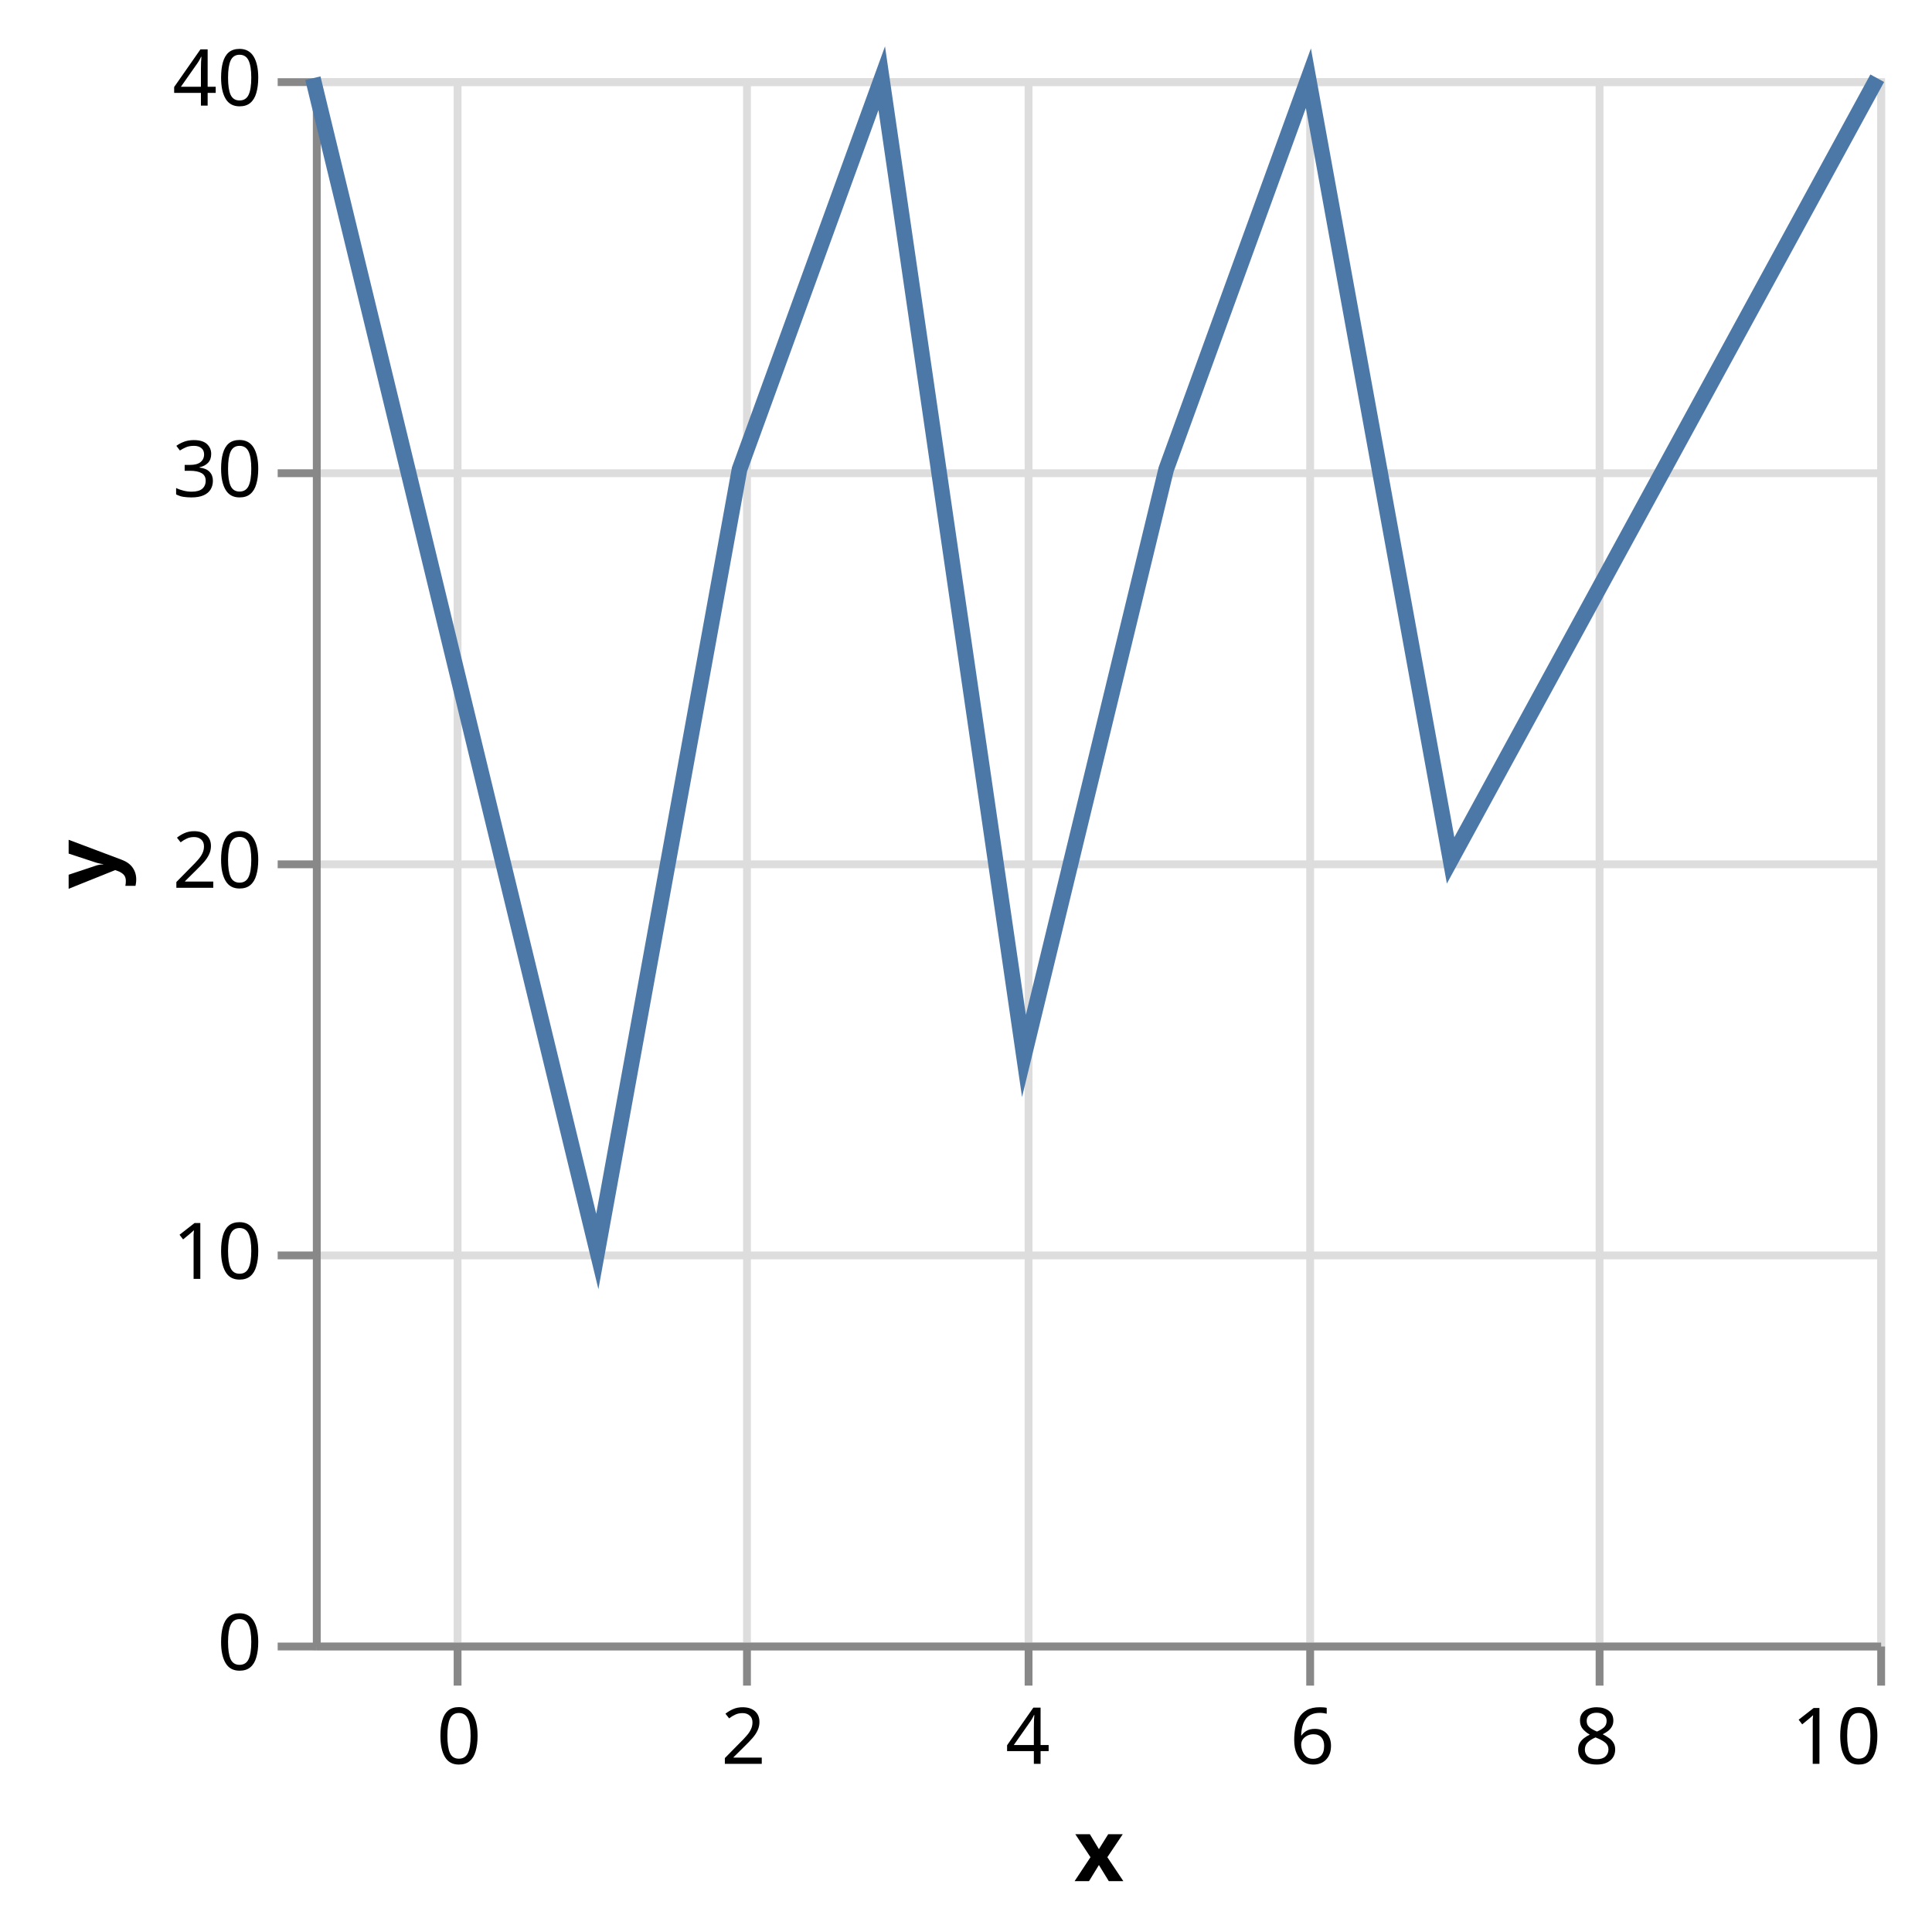
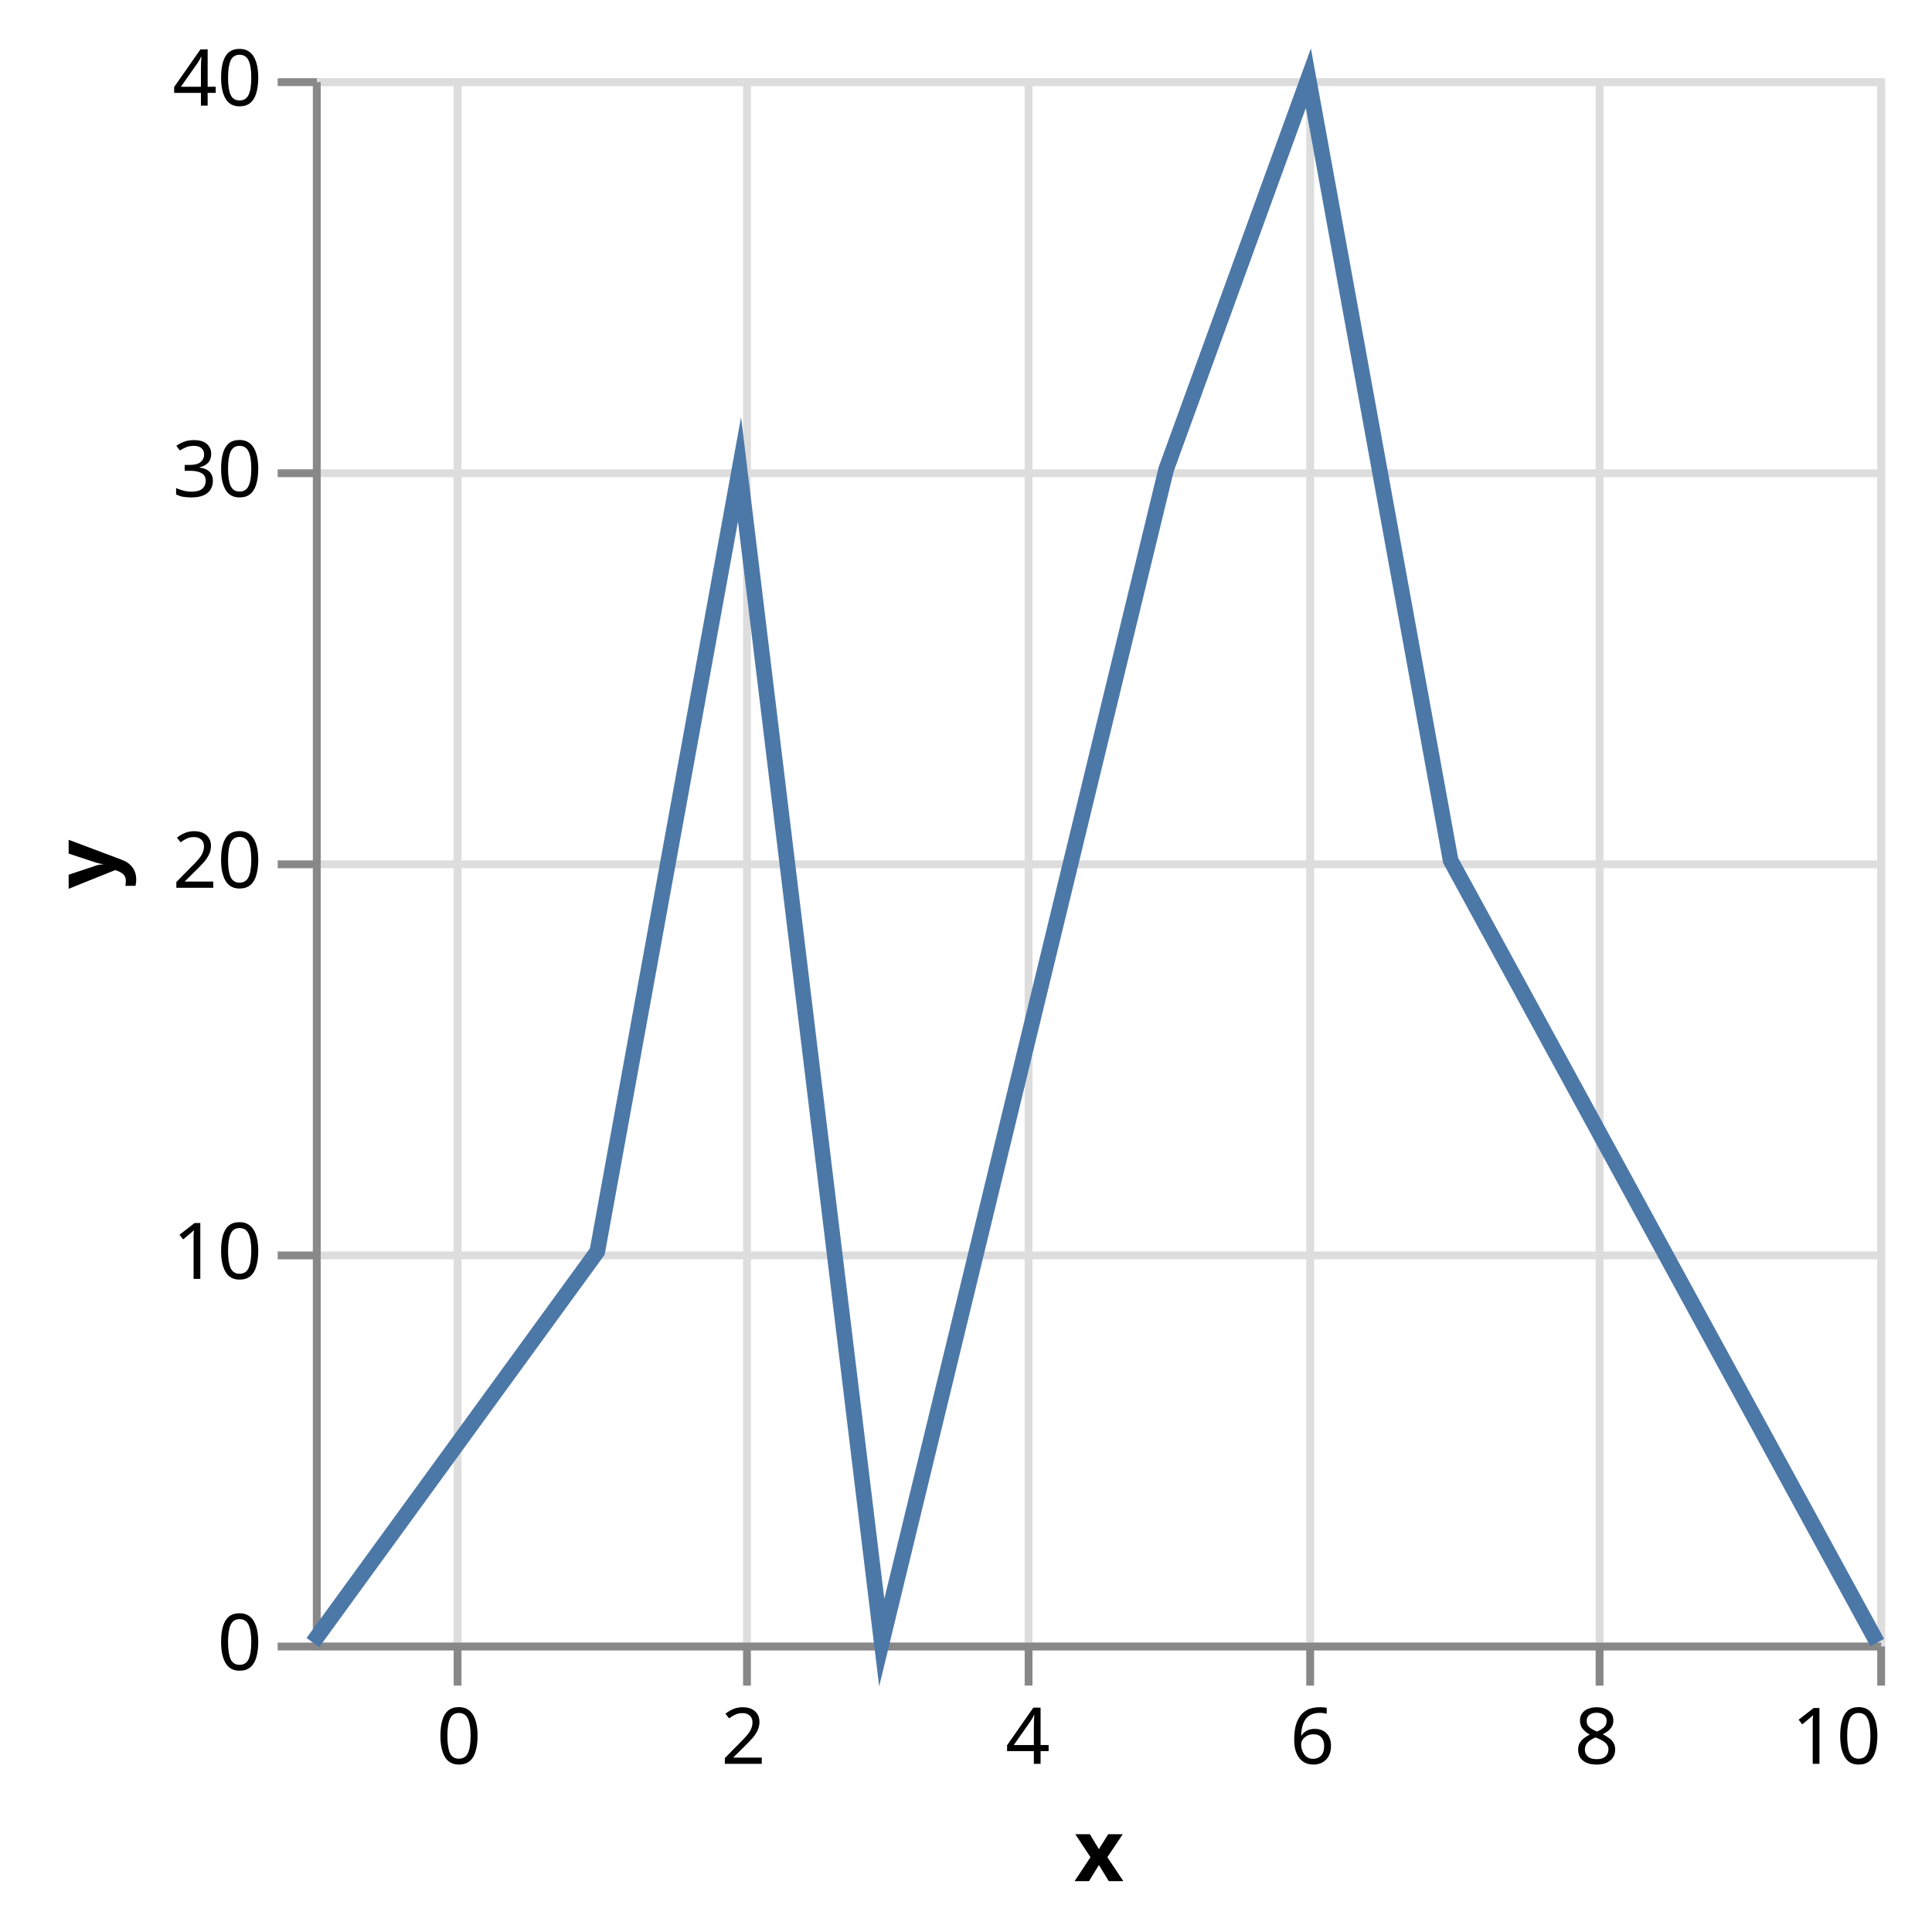
<svg xmlns="http://www.w3.org/2000/svg" version="1.1" class="marks" width="247" height="247" viewBox="0 0 247 247">
  <rect width="247" height="247" fill="white" />
  <g fill="none" stroke-miterlimit="10" transform="translate(40,10)">
    <g class="mark-group role-frame root" role="graphics-object" aria-roledescription="group mark container">
      <g transform="translate(0,0)">
        <path class="background" aria-hidden="true" d="M0.5,0.5h200v200h-200Z" stroke="#ddd" />
        <g>
          <g class="mark-group role-axis" aria-hidden="true">
            <g transform="translate(0.5,200.5)">
              <path class="background" aria-hidden="true" d="M0,0h0v0h0Z" pointer-events="none" />
              <g>
                <g class="mark-rule role-axis-grid" pointer-events="none">
                  <line transform="translate(18,-200)" x2="0" y2="200" stroke="#ddd" stroke-width="1" opacity="1" />
                  <line transform="translate(55,-200)" x2="0" y2="200" stroke="#ddd" stroke-width="1" opacity="1" />
                  <line transform="translate(91,-200)" x2="0" y2="200" stroke="#ddd" stroke-width="1" opacity="1" />
                  <line transform="translate(127,-200)" x2="0" y2="200" stroke="#ddd" stroke-width="1" opacity="1" />
                  <line transform="translate(164,-200)" x2="0" y2="200" stroke="#ddd" stroke-width="1" opacity="1" />
                  <line transform="translate(200,-200)" x2="0" y2="200" stroke="#ddd" stroke-width="1" opacity="1" />
                </g>
              </g>
              <path class="foreground" aria-hidden="true" d="" pointer-events="none" display="none" />
            </g>
          </g>
          <g class="mark-group role-axis" aria-hidden="true">
            <g transform="translate(0.5,0.5)">
              <path class="background" aria-hidden="true" d="M0,0h0v0h0Z" pointer-events="none" />
              <g>
                <g class="mark-rule role-axis-grid" pointer-events="none">
                  <line transform="translate(0,200)" x2="200" y2="0" stroke="#ddd" stroke-width="1" opacity="1" />
                  <line transform="translate(0,150)" x2="200" y2="0" stroke="#ddd" stroke-width="1" opacity="1" />
                  <line transform="translate(0,100)" x2="200" y2="0" stroke="#ddd" stroke-width="1" opacity="1" />
                  <line transform="translate(0,50)" x2="200" y2="0" stroke="#ddd" stroke-width="1" opacity="1" />
                  <line transform="translate(0,0)" x2="200" y2="0" stroke="#ddd" stroke-width="1" opacity="1" />
                </g>
              </g>
              <path class="foreground" aria-hidden="true" d="" pointer-events="none" display="none" />
            </g>
          </g>
          <g class="mark-group role-axis" role="graphics-symbol" aria-roledescription="axis" aria-label="X-axis titled 'x' for a linear scale with values from −1 to 10">
            <g transform="translate(0.5,200.5)">
              <path class="background" aria-hidden="true" d="M0,0h0v0h0Z" pointer-events="none" />
              <g>
                <g class="mark-rule role-axis-tick" pointer-events="none">
                  <line transform="translate(18,0)" x2="0" y2="5" stroke="#888" stroke-width="1" opacity="1" />
                  <line transform="translate(55,0)" x2="0" y2="5" stroke="#888" stroke-width="1" opacity="1" />
                  <line transform="translate(91,0)" x2="0" y2="5" stroke="#888" stroke-width="1" opacity="1" />
                  <line transform="translate(127,0)" x2="0" y2="5" stroke="#888" stroke-width="1" opacity="1" />
                  <line transform="translate(164,0)" x2="0" y2="5" stroke="#888" stroke-width="1" opacity="1" />
                  <line transform="translate(200,0)" x2="0" y2="5" stroke="#888" stroke-width="1" opacity="1" />
                </g>
                <g class="mark-text role-axis-label" pointer-events="none">
                  <text text-anchor="middle" transform="translate(18.18182,15)" font-family="sans-serif" font-size="10px" fill="#000" opacity="1">0</text>
                  <text text-anchor="middle" transform="translate(54.54545,15)" font-family="sans-serif" font-size="10px" fill="#000" opacity="1">2</text>
                  <text text-anchor="middle" transform="translate(90.90909,15)" font-family="sans-serif" font-size="10px" fill="#000" opacity="1">4</text>
                  <text text-anchor="middle" transform="translate(127.2727,15)" font-family="sans-serif" font-size="10px" fill="#000" opacity="1">6</text>
                  <text text-anchor="middle" transform="translate(163.6364,15)" font-family="sans-serif" font-size="10px" fill="#000" opacity="1">8</text>
                  <text text-anchor="end" transform="translate(200,15)" font-family="sans-serif" font-size="10px" fill="#000" opacity="1">10</text>
                </g>
                <g class="mark-rule role-axis-domain" pointer-events="none">
                  <line transform="translate(0,0)" x2="200" y2="0" stroke="#888" stroke-width="1" opacity="1" />
                </g>
                <g class="mark-text role-axis-title" pointer-events="none">
                  <text text-anchor="middle" transform="translate(100,30)" font-family="sans-serif" font-size="11px" font-weight="bold" fill="#000" opacity="1">x</text>
                </g>
              </g>
              <path class="foreground" aria-hidden="true" d="" pointer-events="none" display="none" />
            </g>
          </g>
          <g class="mark-group role-axis" role="graphics-symbol" aria-roledescription="axis" aria-label="Y-axis titled 'y' for a linear scale with values from 0 to 40">
            <g transform="translate(0.5,0.5)">
              <path class="background" aria-hidden="true" d="M0,0h0v0h0Z" pointer-events="none" />
              <g>
                <g class="mark-rule role-axis-tick" pointer-events="none">
                  <line transform="translate(0,200)" x2="-5" y2="0" stroke="#888" stroke-width="1" opacity="1" />
                  <line transform="translate(0,150)" x2="-5" y2="0" stroke="#888" stroke-width="1" opacity="1" />
                  <line transform="translate(0,100)" x2="-5" y2="0" stroke="#888" stroke-width="1" opacity="1" />
                  <line transform="translate(0,50)" x2="-5" y2="0" stroke="#888" stroke-width="1" opacity="1" />
                  <line transform="translate(0,0)" x2="-5" y2="0" stroke="#888" stroke-width="1" opacity="1" />
                </g>
                <g class="mark-text role-axis-label" pointer-events="none">
                  <text text-anchor="end" transform="translate(-7,203)" font-family="sans-serif" font-size="10px" fill="#000" opacity="1">0</text>
                  <text text-anchor="end" transform="translate(-7,153)" font-family="sans-serif" font-size="10px" fill="#000" opacity="1">10</text>
                  <text text-anchor="end" transform="translate(-7,103)" font-family="sans-serif" font-size="10px" fill="#000" opacity="1">20</text>
                  <text text-anchor="end" transform="translate(-7,53)" font-family="sans-serif" font-size="10px" fill="#000" opacity="1">30</text>
                  <text text-anchor="end" transform="translate(-7,3)" font-family="sans-serif" font-size="10px" fill="#000" opacity="1">40</text>
                </g>
                <g class="mark-rule role-axis-domain" pointer-events="none">
                  <line transform="translate(0,200)" x2="0" y2="-200" stroke="#888" stroke-width="1" opacity="1" />
                </g>
                <g class="mark-text role-axis-title" pointer-events="none">
                  <text text-anchor="middle" transform="translate(-23.72461,100) rotate(-90) translate(0,-2)" font-family="sans-serif" font-size="11px" font-weight="bold" fill="#000" opacity="1">y</text>
                </g>
              </g>
              <path class="foreground" aria-hidden="true" d="" pointer-events="none" display="none" />
            </g>
          </g>
          <g class="mark-line role-mark marks" role="graphics-object" aria-roledescription="line mark container">
-             <path aria-label="x: −1; y: 0" role="graphics-symbol" aria-roledescription="line mark" d="M0,0L36.364,150L54.545,50L72.727,0L90.909,125L109.091,50L127.273,0L145.455,100L200,0" stroke="#4c78a8" stroke-width="2" />
+             <path aria-label="x: −1; y: 0" role="graphics-symbol" aria-roledescription="line mark" d="M0,200L36.364,150L54.545,50L72.727,200L90.909,125L109.091,50L127.273,0L145.455,100L200,200" stroke="#4c78a8" stroke-width="2" />
          </g>
        </g>
        <path class="foreground" aria-hidden="true" d="" display="none" />
      </g>
    </g>
  </g>
</svg>
